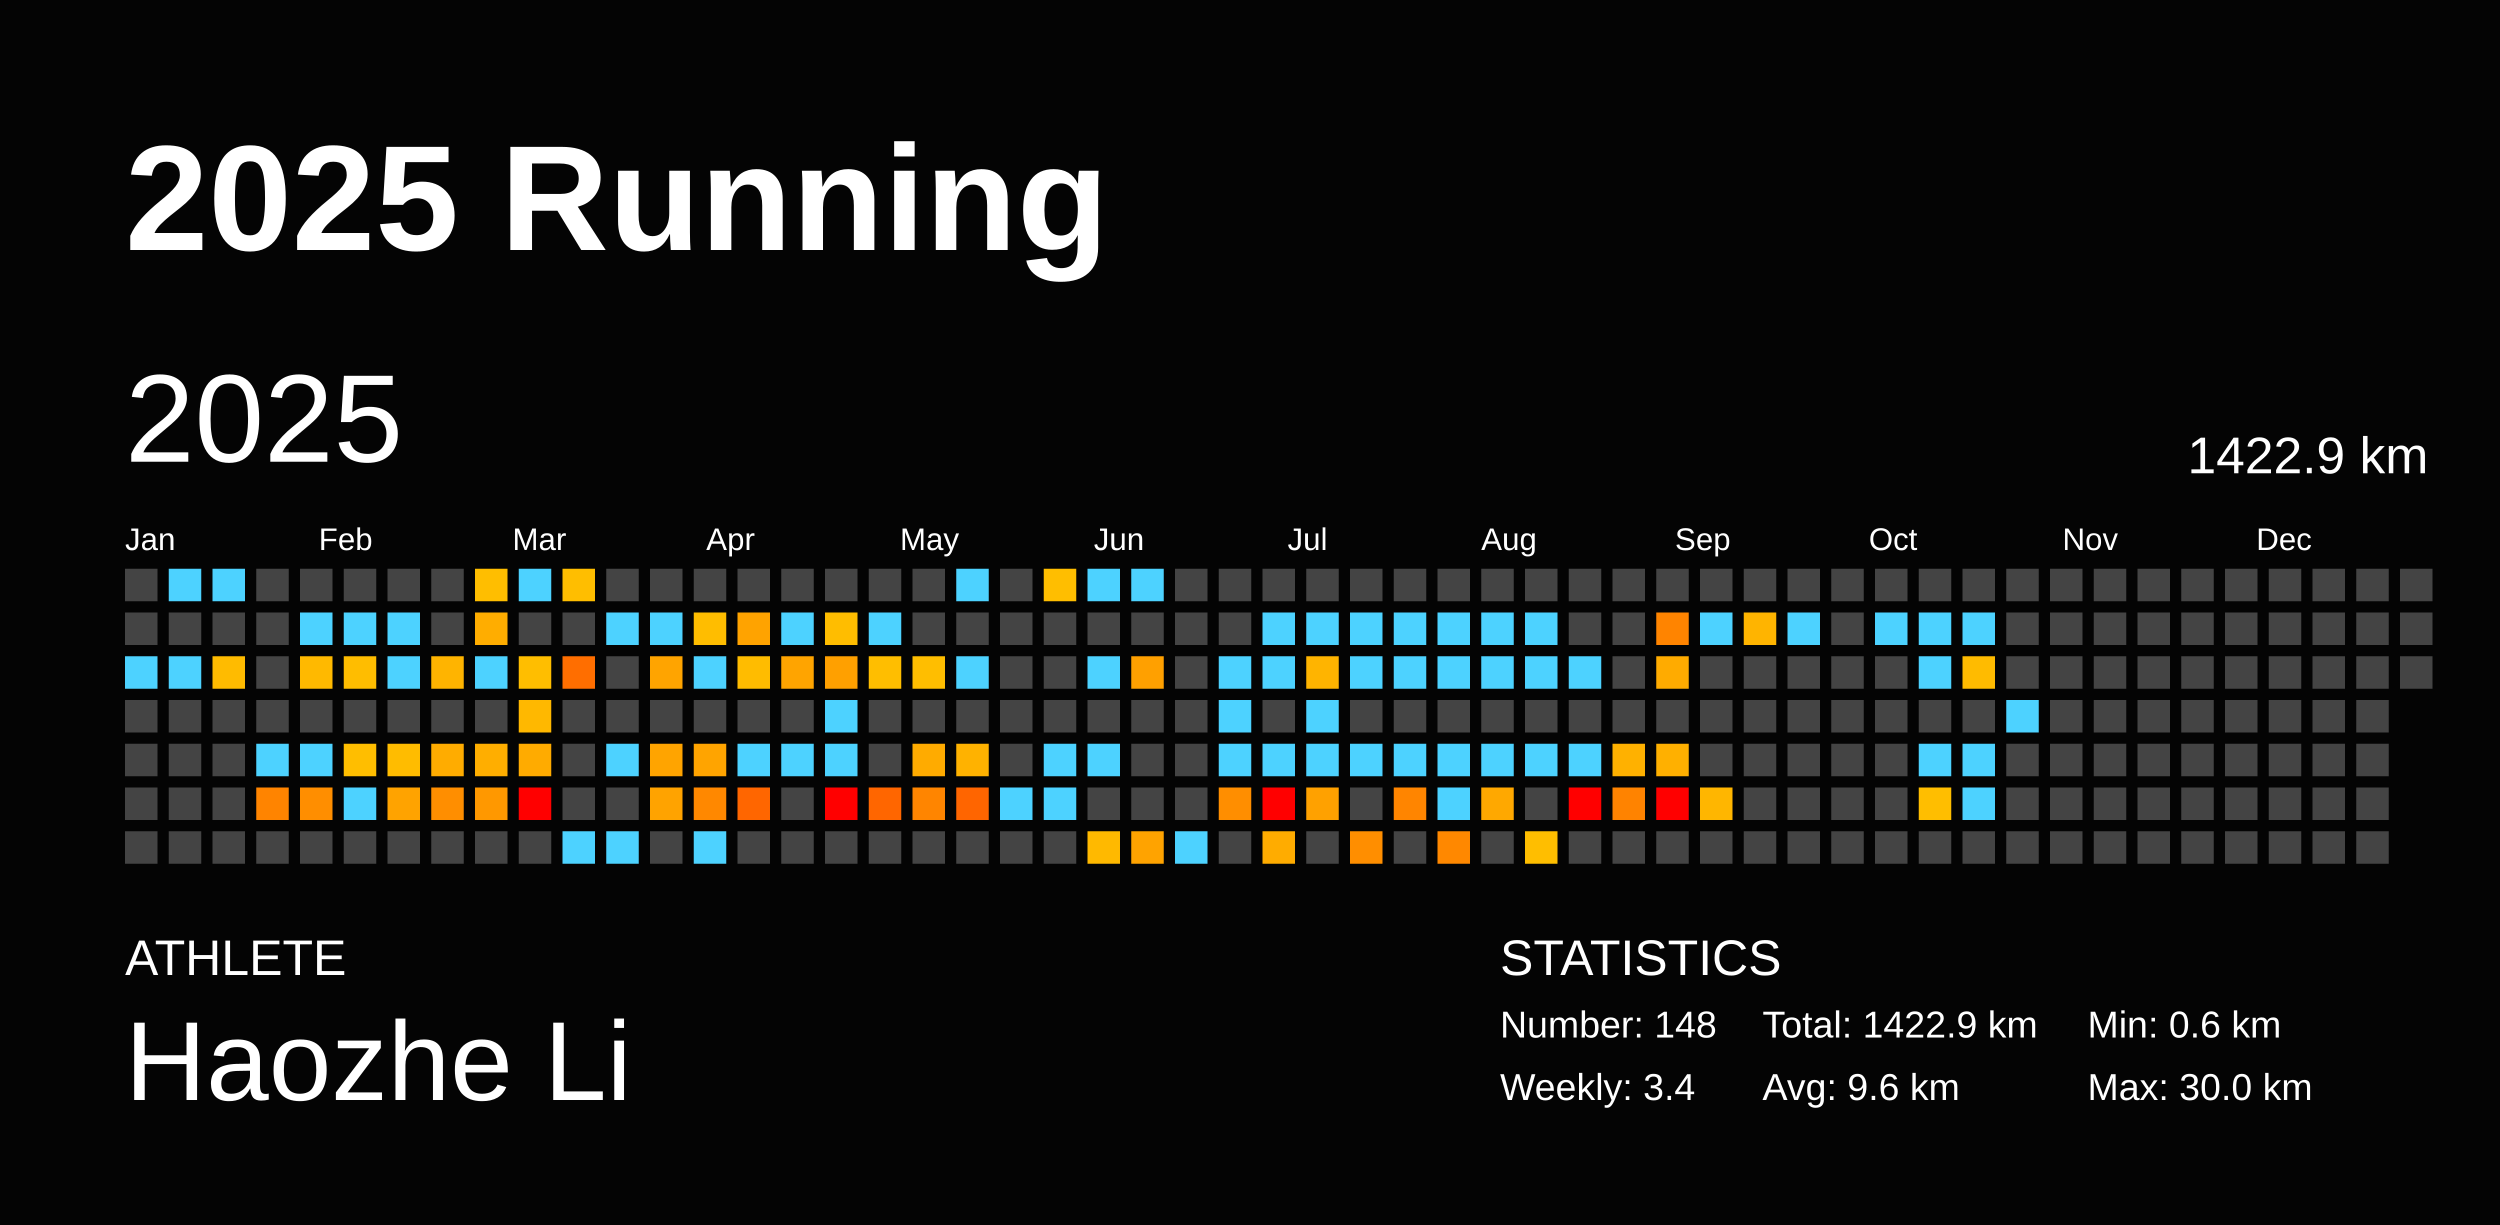
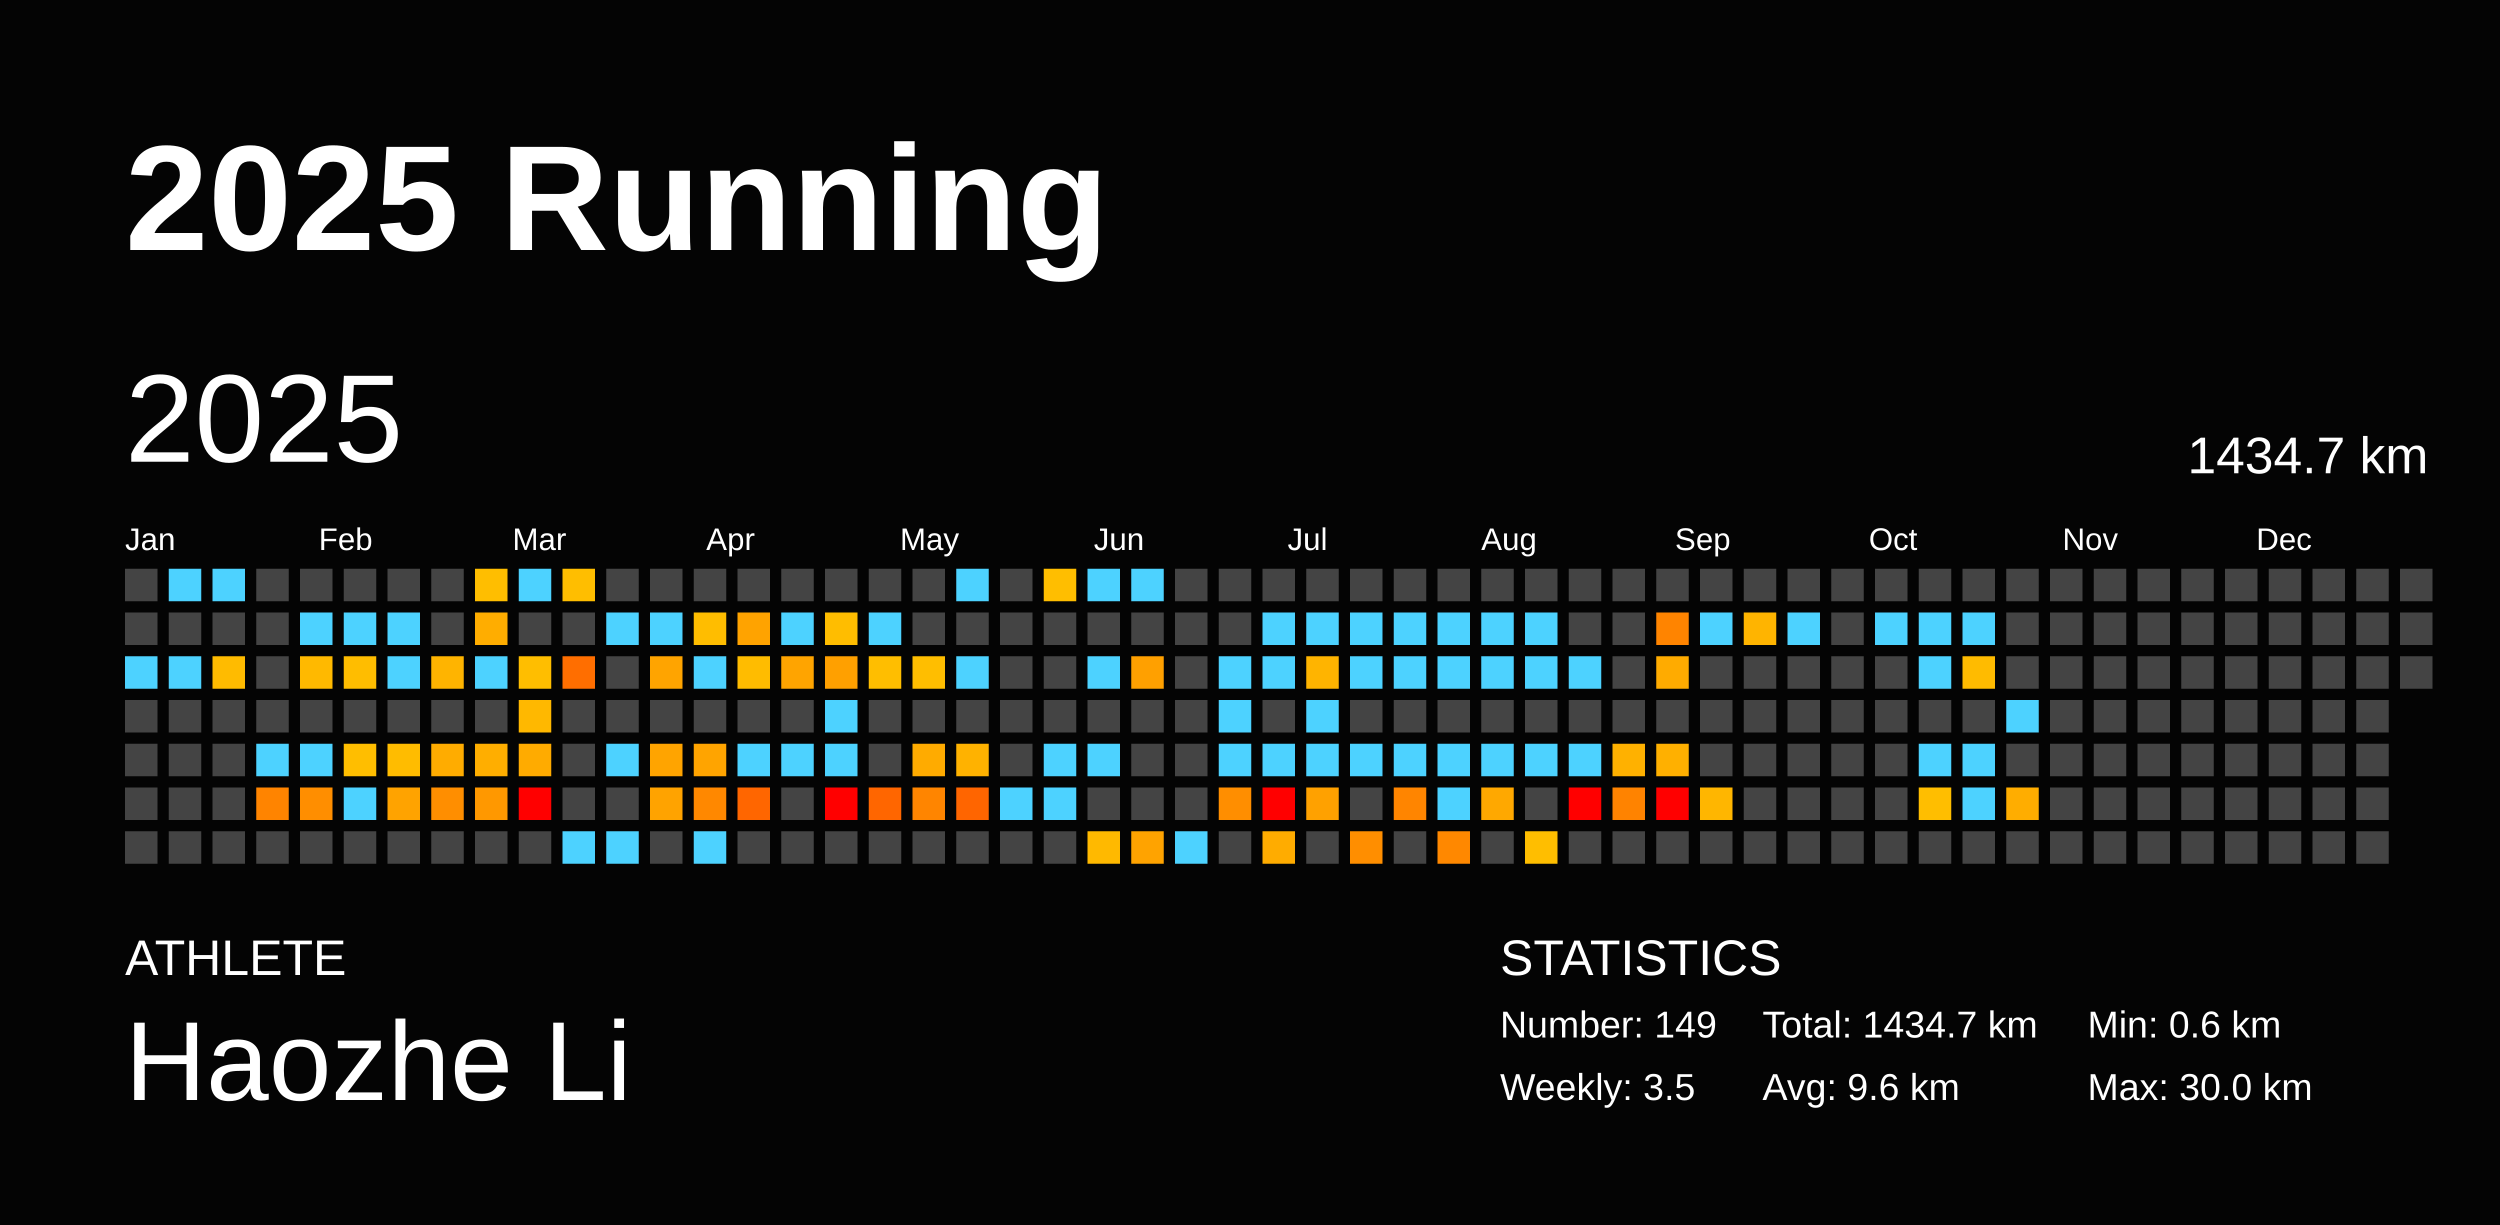
<svg xmlns="http://www.w3.org/2000/svg" baseProfile="full" height="98mm" version="1.1" viewBox="0,0,200,98" width="200mm">
  <defs />
  <rect fill="#040404" height="98" width="200" x="0" y="0" />
  <text fill="#FFFFFF" style="font-size:12px; font-family:Arial; font-weight:bold;" x="10" y="20">2025 Running</text>
  <text fill="#FFFFFF" style="font-size:4px; font-family:Arial" x="10" y="78">ATHLETE</text>
  <text fill="#FFFFFF" style="font-size:9px; font-family:Arial" x="10" y="88">Haozhe Li</text>
  <text fill="#FFFFFF" style="font-size:4px; font-family:Arial" x="120" y="78">STATISTICS</text>
-   <text fill="#FFFFFF" style="font-size:3px; font-family:Arial" x="120" y="83">Number: 148</text>
-   <text fill="#FFFFFF" style="font-size:3px; font-family:Arial" x="120" y="88">Weekly: 3.4</text>
-   <text fill="#FFFFFF" style="font-size:3px; font-family:Arial" x="141" y="83">Total: 1422.9 km</text>
+   <text fill="#FFFFFF" style="font-size:3px; font-family:Arial" x="120" y="83">Number: 149</text>
+   <text fill="#FFFFFF" style="font-size:3px; font-family:Arial" x="120" y="88">Weekly: 3.5</text>
+   <text fill="#FFFFFF" style="font-size:3px; font-family:Arial" x="141" y="83">Total: 1434.7 km</text>
  <text fill="#FFFFFF" style="font-size:3px; font-family:Arial" x="141" y="88">Avg: 9.6 km</text>
  <text fill="#FFFFFF" style="font-size:3px; font-family:Arial" x="167" y="83">Min: 0.6 km</text>
  <text fill="#FFFFFF" style="font-size:3px; font-family:Arial" x="167" y="88">Max: 30.0 km</text>
  <text dominant-baseline="hanging" fill="#FFFFFF" style="font-size:10.0px; font-family:Arial;" x="10" y="30">2025</text>
-   <text dominant-baseline="hanging" fill="#FFFFFF" style="font-size:4.125px; font-family:Arial;" x="175" y="35">1422.9 km</text>
+   <text dominant-baseline="hanging" fill="#FFFFFF" style="font-size:4.125px; font-family:Arial;" x="175" y="35">1434.7 km</text>
  <text fill="#FFFFFF" style="font-size:2.5px; font-family:Arial" x="10.0" y="44">Jan</text>
  <text fill="#FFFFFF" style="font-size:2.5px; font-family:Arial" x="25.5" y="44">Feb</text>
  <text fill="#FFFFFF" style="font-size:2.5px; font-family:Arial" x="41.0" y="44">Mar</text>
  <text fill="#FFFFFF" style="font-size:2.5px; font-family:Arial" x="56.5" y="44">Apr</text>
  <text fill="#FFFFFF" style="font-size:2.5px; font-family:Arial" x="72.0" y="44">May</text>
  <text fill="#FFFFFF" style="font-size:2.5px; font-family:Arial" x="87.5" y="44">Jun</text>
  <text fill="#FFFFFF" style="font-size:2.5px; font-family:Arial" x="103.0" y="44">Jul</text>
  <text fill="#FFFFFF" style="font-size:2.5px; font-family:Arial" x="118.5" y="44">Aug</text>
  <text fill="#FFFFFF" style="font-size:2.5px; font-family:Arial" x="134.0" y="44">Sep</text>
  <text fill="#FFFFFF" style="font-size:2.5px; font-family:Arial" x="149.5" y="44">Oct</text>
  <text fill="#FFFFFF" style="font-size:2.5px; font-family:Arial" x="165.0" y="44">Nov</text>
  <text fill="#FFFFFF" style="font-size:2.5px; font-family:Arial" x="180.5" y="44">Dec</text>
  <rect fill="#444444" height="2.6" width="2.6" x="10.0" y="45.5" />
  <rect fill="#444444" height="2.6" width="2.6" x="10.0" y="49.0" />
  <rect fill="#4dd2ff" height="2.6" width="2.6" x="10.0" y="52.5" />
  <rect fill="#444444" height="2.6" width="2.6" x="10.0" y="56.0" />
  <rect fill="#444444" height="2.6" width="2.6" x="10.0" y="59.5" />
  <rect fill="#444444" height="2.6" width="2.6" x="10.0" y="63.0" />
  <rect fill="#444444" height="2.6" width="2.6" x="10.0" y="66.5" />
  <rect fill="#4dd2ff" height="2.6" width="2.6" x="13.5" y="45.5" />
  <rect fill="#444444" height="2.6" width="2.6" x="13.5" y="49.0" />
  <rect fill="#4dd2ff" height="2.6" width="2.6" x="13.5" y="52.5" />
  <rect fill="#444444" height="2.6" width="2.6" x="13.5" y="56.0" />
  <rect fill="#444444" height="2.6" width="2.6" x="13.5" y="59.5" />
  <rect fill="#444444" height="2.6" width="2.6" x="13.5" y="63.0" />
  <rect fill="#444444" height="2.6" width="2.6" x="13.5" y="66.5" />
  <rect fill="#4dd2ff" height="2.6" width="2.6" x="17.0" y="45.5" />
  <rect fill="#444444" height="2.6" width="2.6" x="17.0" y="49.0" />
  <rect fill="#ffbb00" height="2.6" width="2.6" x="17.0" y="52.5" />
  <rect fill="#444444" height="2.6" width="2.6" x="17.0" y="56.0" />
  <rect fill="#444444" height="2.6" width="2.6" x="17.0" y="59.5" />
  <rect fill="#444444" height="2.6" width="2.6" x="17.0" y="63.0" />
  <rect fill="#444444" height="2.6" width="2.6" x="17.0" y="66.5" />
  <rect fill="#444444" height="2.6" width="2.6" x="20.5" y="45.5" />
  <rect fill="#444444" height="2.6" width="2.6" x="20.5" y="49.0" />
  <rect fill="#444444" height="2.6" width="2.6" x="20.5" y="52.5" />
  <rect fill="#444444" height="2.6" width="2.6" x="20.5" y="56.0" />
  <rect fill="#4dd2ff" height="2.6" width="2.6" x="20.5" y="59.5" />
  <rect fill="#ff8400" height="2.6" width="2.6" x="20.5" y="63.0" />
  <rect fill="#444444" height="2.6" width="2.6" x="20.5" y="66.5" />
  <rect fill="#444444" height="2.6" width="2.6" x="24.0" y="45.5" />
  <rect fill="#4dd2ff" height="2.6" width="2.6" x="24.0" y="49.0" />
  <rect fill="#ffb900" height="2.6" width="2.6" x="24.0" y="52.5" />
  <rect fill="#444444" height="2.6" width="2.6" x="24.0" y="56.0" />
  <rect fill="#4dd2ff" height="2.6" width="2.6" x="24.0" y="59.5" />
  <rect fill="#ff8e00" height="2.6" width="2.6" x="24.0" y="63.0" />
  <rect fill="#444444" height="2.6" width="2.6" x="24.0" y="66.5" />
  <rect fill="#444444" height="2.6" width="2.6" x="27.5" y="45.5" />
  <rect fill="#4dd2ff" height="2.6" width="2.6" x="27.5" y="49.0" />
  <rect fill="#ffbd00" height="2.6" width="2.6" x="27.5" y="52.5" />
  <rect fill="#444444" height="2.6" width="2.6" x="27.5" y="56.0" />
  <rect fill="#ffbe00" height="2.6" width="2.6" x="27.5" y="59.5" />
  <rect fill="#4dd2ff" height="2.6" width="2.6" x="27.5" y="63.0" />
  <rect fill="#444444" height="2.6" width="2.6" x="27.5" y="66.5" />
  <rect fill="#444444" height="2.6" width="2.6" x="31.0" y="45.5" />
  <rect fill="#4dd2ff" height="2.6" width="2.6" x="31.0" y="49.0" />
  <rect fill="#4dd2ff" height="2.6" width="2.6" x="31.0" y="52.5" />
  <rect fill="#444444" height="2.6" width="2.6" x="31.0" y="56.0" />
  <rect fill="#ffbc00" height="2.6" width="2.6" x="31.0" y="59.5" />
  <rect fill="#ffa300" height="2.6" width="2.6" x="31.0" y="63.0" />
  <rect fill="#444444" height="2.6" width="2.6" x="31.0" y="66.5" />
  <rect fill="#444444" height="2.6" width="2.6" x="34.5" y="45.5" />
  <rect fill="#444444" height="2.6" width="2.6" x="34.5" y="49.0" />
  <rect fill="#ffb400" height="2.6" width="2.6" x="34.5" y="52.5" />
  <rect fill="#444444" height="2.6" width="2.6" x="34.5" y="56.0" />
  <rect fill="#ffac00" height="2.6" width="2.6" x="34.5" y="59.5" />
  <rect fill="#ff8e00" height="2.6" width="2.6" x="34.5" y="63.0" />
  <rect fill="#444444" height="2.6" width="2.6" x="34.5" y="66.5" />
  <rect fill="#ffbe00" height="2.6" width="2.6" x="38.0" y="45.5" />
  <rect fill="#ffad00" height="2.6" width="2.6" x="38.0" y="49.0" />
  <rect fill="#4dd2ff" height="2.6" width="2.6" x="38.0" y="52.5" />
  <rect fill="#444444" height="2.6" width="2.6" x="38.0" y="56.0" />
  <rect fill="#ffae00" height="2.6" width="2.6" x="38.0" y="59.5" />
  <rect fill="#ff9800" height="2.6" width="2.6" x="38.0" y="63.0" />
  <rect fill="#444444" height="2.6" width="2.6" x="38.0" y="66.5" />
  <rect fill="#4dd2ff" height="2.6" width="2.6" x="41.5" y="45.5" />
  <rect fill="#444444" height="2.6" width="2.6" x="41.5" y="49.0" />
  <rect fill="#ffbe00" height="2.6" width="2.6" x="41.5" y="52.5" />
  <rect fill="#ffb800" height="2.6" width="2.6" x="41.5" y="56.0" />
  <rect fill="#ffab00" height="2.6" width="2.6" x="41.5" y="59.5" />
  <rect fill="red" height="2.6" width="2.6" x="41.5" y="63.0" />
  <rect fill="#444444" height="2.6" width="2.6" x="41.5" y="66.5" />
  <rect fill="#ffbe00" height="2.6" width="2.6" x="45.0" y="45.5" />
  <rect fill="#444444" height="2.6" width="2.6" x="45.0" y="49.0" />
  <rect fill="#ff6e00" height="2.6" width="2.6" x="45.0" y="52.5" />
  <rect fill="#444444" height="2.6" width="2.6" x="45.0" y="56.0" />
  <rect fill="#444444" height="2.6" width="2.6" x="45.0" y="59.5" />
  <rect fill="#444444" height="2.6" width="2.6" x="45.0" y="63.0" />
  <rect fill="#4dd2ff" height="2.6" width="2.6" x="45.0" y="66.5" />
  <rect fill="#444444" height="2.6" width="2.6" x="48.5" y="45.5" />
  <rect fill="#4dd2ff" height="2.6" width="2.6" x="48.5" y="49.0" />
  <rect fill="#444444" height="2.6" width="2.6" x="48.5" y="52.5" />
  <rect fill="#444444" height="2.6" width="2.6" x="48.5" y="56.0" />
  <rect fill="#4dd2ff" height="2.6" width="2.6" x="48.5" y="59.5" />
  <rect fill="#444444" height="2.6" width="2.6" x="48.5" y="63.0" />
  <rect fill="#4dd2ff" height="2.6" width="2.6" x="48.5" y="66.5" />
  <rect fill="#444444" height="2.6" width="2.6" x="52.0" y="45.5" />
  <rect fill="#4dd2ff" height="2.6" width="2.6" x="52.0" y="49.0" />
  <rect fill="#ffa400" height="2.6" width="2.6" x="52.0" y="52.5" />
  <rect fill="#444444" height="2.6" width="2.6" x="52.0" y="56.0" />
  <rect fill="#ffa400" height="2.6" width="2.6" x="52.0" y="59.5" />
  <rect fill="#ffa300" height="2.6" width="2.6" x="52.0" y="63.0" />
  <rect fill="#444444" height="2.6" width="2.6" x="52.0" y="66.5" />
  <rect fill="#444444" height="2.6" width="2.6" x="55.5" y="45.5" />
  <rect fill="#ffbd00" height="2.6" width="2.6" x="55.5" y="49.0" />
  <rect fill="#4dd2ff" height="2.6" width="2.6" x="55.5" y="52.5" />
  <rect fill="#444444" height="2.6" width="2.6" x="55.5" y="56.0" />
  <rect fill="#ffa400" height="2.6" width="2.6" x="55.5" y="59.5" />
  <rect fill="#ff8800" height="2.6" width="2.6" x="55.5" y="63.0" />
  <rect fill="#4dd2ff" height="2.6" width="2.6" x="55.5" y="66.5" />
  <rect fill="#444444" height="2.6" width="2.6" x="59.0" y="45.5" />
  <rect fill="#ffa300" height="2.6" width="2.6" x="59.0" y="49.0" />
  <rect fill="#ffbc00" height="2.6" width="2.6" x="59.0" y="52.5" />
  <rect fill="#444444" height="2.6" width="2.6" x="59.0" y="56.0" />
  <rect fill="#4dd2ff" height="2.6" width="2.6" x="59.0" y="59.5" />
  <rect fill="#ff6600" height="2.6" width="2.6" x="59.0" y="63.0" />
  <rect fill="#444444" height="2.6" width="2.6" x="59.0" y="66.5" />
  <rect fill="#444444" height="2.6" width="2.6" x="62.5" y="45.5" />
  <rect fill="#4dd2ff" height="2.6" width="2.6" x="62.5" y="49.0" />
  <rect fill="#ffa400" height="2.6" width="2.6" x="62.5" y="52.5" />
  <rect fill="#444444" height="2.6" width="2.6" x="62.5" y="56.0" />
  <rect fill="#4dd2ff" height="2.6" width="2.6" x="62.5" y="59.5" />
  <rect fill="#444444" height="2.6" width="2.6" x="62.5" y="63.0" />
  <rect fill="#444444" height="2.6" width="2.6" x="62.5" y="66.5" />
  <rect fill="#444444" height="2.6" width="2.6" x="66.0" y="45.5" />
  <rect fill="#ffbd00" height="2.6" width="2.6" x="66.0" y="49.0" />
  <rect fill="#ffa000" height="2.6" width="2.6" x="66.0" y="52.5" />
  <rect fill="#4dd2ff" height="2.6" width="2.6" x="66.0" y="56.0" />
  <rect fill="#4dd2ff" height="2.6" width="2.6" x="66.0" y="59.5" />
  <rect fill="red" height="2.6" width="2.6" x="66.0" y="63.0" />
  <rect fill="#444444" height="2.6" width="2.6" x="66.0" y="66.5" />
  <rect fill="#444444" height="2.6" width="2.6" x="69.5" y="45.5" />
  <rect fill="#4dd2ff" height="2.6" width="2.6" x="69.5" y="49.0" />
  <rect fill="#ffbe00" height="2.6" width="2.6" x="69.5" y="52.5" />
  <rect fill="#444444" height="2.6" width="2.6" x="69.5" y="56.0" />
  <rect fill="#444444" height="2.6" width="2.6" x="69.5" y="59.5" />
  <rect fill="#ff6600" height="2.6" width="2.6" x="69.5" y="63.0" />
  <rect fill="#444444" height="2.6" width="2.6" x="69.5" y="66.5" />
  <rect fill="#444444" height="2.6" width="2.6" x="73.0" y="45.5" />
  <rect fill="#444444" height="2.6" width="2.6" x="73.0" y="49.0" />
  <rect fill="#ffbe00" height="2.6" width="2.6" x="73.0" y="52.5" />
  <rect fill="#444444" height="2.6" width="2.6" x="73.0" y="56.0" />
  <rect fill="#ffab00" height="2.6" width="2.6" x="73.0" y="59.5" />
  <rect fill="#ff8500" height="2.6" width="2.6" x="73.0" y="63.0" />
  <rect fill="#444444" height="2.6" width="2.6" x="73.0" y="66.5" />
  <rect fill="#4dd2ff" height="2.6" width="2.6" x="76.5" y="45.5" />
  <rect fill="#444444" height="2.6" width="2.6" x="76.5" y="49.0" />
  <rect fill="#4dd2ff" height="2.6" width="2.6" x="76.5" y="52.5" />
  <rect fill="#444444" height="2.6" width="2.6" x="76.5" y="56.0" />
  <rect fill="#ffb200" height="2.6" width="2.6" x="76.5" y="59.5" />
  <rect fill="#ff6500" height="2.6" width="2.6" x="76.5" y="63.0" />
  <rect fill="#444444" height="2.6" width="2.6" x="76.5" y="66.5" />
  <rect fill="#444444" height="2.6" width="2.6" x="80.0" y="45.5" />
  <rect fill="#444444" height="2.6" width="2.6" x="80.0" y="49.0" />
  <rect fill="#444444" height="2.6" width="2.6" x="80.0" y="52.5" />
  <rect fill="#444444" height="2.6" width="2.6" x="80.0" y="56.0" />
  <rect fill="#444444" height="2.6" width="2.6" x="80.0" y="59.5" />
  <rect fill="#4dd2ff" height="2.6" width="2.6" x="80.0" y="63.0" />
  <rect fill="#444444" height="2.6" width="2.6" x="80.0" y="66.5" />
  <rect fill="#ffbe00" height="2.6" width="2.6" x="83.5" y="45.5" />
  <rect fill="#444444" height="2.6" width="2.6" x="83.5" y="49.0" />
  <rect fill="#444444" height="2.6" width="2.6" x="83.5" y="52.5" />
  <rect fill="#444444" height="2.6" width="2.6" x="83.5" y="56.0" />
  <rect fill="#4dd2ff" height="2.6" width="2.6" x="83.5" y="59.5" />
  <rect fill="#4dd2ff" height="2.6" width="2.6" x="83.5" y="63.0" />
  <rect fill="#444444" height="2.6" width="2.6" x="83.5" y="66.5" />
  <rect fill="#4dd2ff" height="2.6" width="2.6" x="87.0" y="45.5" />
  <rect fill="#444444" height="2.6" width="2.6" x="87.0" y="49.0" />
  <rect fill="#4dd2ff" height="2.6" width="2.6" x="87.0" y="52.5" />
  <rect fill="#444444" height="2.6" width="2.6" x="87.0" y="56.0" />
  <rect fill="#4dd2ff" height="2.6" width="2.6" x="87.0" y="59.5" />
  <rect fill="#444444" height="2.6" width="2.6" x="87.0" y="63.0" />
  <rect fill="#ffb900" height="2.6" width="2.6" x="87.0" y="66.5" />
  <rect fill="#4dd2ff" height="2.6" width="2.6" x="90.5" y="45.5" />
  <rect fill="#444444" height="2.6" width="2.6" x="90.5" y="49.0" />
  <rect fill="#ffa000" height="2.6" width="2.6" x="90.5" y="52.5" />
  <rect fill="#444444" height="2.6" width="2.6" x="90.5" y="56.0" />
  <rect fill="#444444" height="2.6" width="2.6" x="90.5" y="59.5" />
  <rect fill="#444444" height="2.6" width="2.6" x="90.5" y="63.0" />
  <rect fill="#ffa300" height="2.6" width="2.6" x="90.5" y="66.5" />
  <rect fill="#444444" height="2.6" width="2.6" x="94.0" y="45.5" />
  <rect fill="#444444" height="2.6" width="2.6" x="94.0" y="49.0" />
  <rect fill="#444444" height="2.6" width="2.6" x="94.0" y="52.5" />
  <rect fill="#444444" height="2.6" width="2.6" x="94.0" y="56.0" />
  <rect fill="#444444" height="2.6" width="2.6" x="94.0" y="59.5" />
  <rect fill="#444444" height="2.6" width="2.6" x="94.0" y="63.0" />
  <rect fill="#4dd2ff" height="2.6" width="2.6" x="94.0" y="66.5" />
  <rect fill="#444444" height="2.6" width="2.6" x="97.5" y="45.5" />
  <rect fill="#444444" height="2.6" width="2.6" x="97.5" y="49.0" />
  <rect fill="#4dd2ff" height="2.6" width="2.6" x="97.5" y="52.5" />
  <rect fill="#4dd2ff" height="2.6" width="2.6" x="97.5" y="56.0" />
  <rect fill="#4dd2ff" height="2.6" width="2.6" x="97.5" y="59.5" />
  <rect fill="#ff8e00" height="2.6" width="2.6" x="97.5" y="63.0" />
  <rect fill="#444444" height="2.6" width="2.6" x="97.5" y="66.5" />
  <rect fill="#444444" height="2.6" width="2.6" x="101.0" y="45.5" />
  <rect fill="#4dd2ff" height="2.6" width="2.6" x="101.0" y="49.0" />
  <rect fill="#4dd2ff" height="2.6" width="2.6" x="101.0" y="52.5" />
  <rect fill="#444444" height="2.6" width="2.6" x="101.0" y="56.0" />
  <rect fill="#4dd2ff" height="2.6" width="2.6" x="101.0" y="59.5" />
  <rect fill="red" height="2.6" width="2.6" x="101.0" y="63.0" />
  <rect fill="#ffac00" height="2.6" width="2.6" x="101.0" y="66.5" />
  <rect fill="#444444" height="2.6" width="2.6" x="104.5" y="45.5" />
  <rect fill="#4dd2ff" height="2.6" width="2.6" x="104.5" y="49.0" />
  <rect fill="#ffb400" height="2.6" width="2.6" x="104.5" y="52.5" />
  <rect fill="#4dd2ff" height="2.6" width="2.6" x="104.5" y="56.0" />
  <rect fill="#4dd2ff" height="2.6" width="2.6" x="104.5" y="59.5" />
  <rect fill="#ffa100" height="2.6" width="2.6" x="104.5" y="63.0" />
  <rect fill="#444444" height="2.6" width="2.6" x="104.5" y="66.5" />
  <rect fill="#444444" height="2.6" width="2.6" x="108.0" y="45.5" />
  <rect fill="#4dd2ff" height="2.6" width="2.6" x="108.0" y="49.0" />
  <rect fill="#4dd2ff" height="2.6" width="2.6" x="108.0" y="52.5" />
  <rect fill="#444444" height="2.6" width="2.6" x="108.0" y="56.0" />
  <rect fill="#4dd2ff" height="2.6" width="2.6" x="108.0" y="59.5" />
  <rect fill="#444444" height="2.6" width="2.6" x="108.0" y="63.0" />
  <rect fill="#ff8e00" height="2.6" width="2.6" x="108.0" y="66.5" />
  <rect fill="#444444" height="2.6" width="2.6" x="111.5" y="45.5" />
  <rect fill="#4dd2ff" height="2.6" width="2.6" x="111.5" y="49.0" />
  <rect fill="#4dd2ff" height="2.6" width="2.6" x="111.5" y="52.5" />
  <rect fill="#444444" height="2.6" width="2.6" x="111.5" y="56.0" />
  <rect fill="#4dd2ff" height="2.6" width="2.6" x="111.5" y="59.5" />
  <rect fill="#ff8500" height="2.6" width="2.6" x="111.5" y="63.0" />
  <rect fill="#444444" height="2.6" width="2.6" x="111.5" y="66.5" />
  <rect fill="#444444" height="2.6" width="2.6" x="115.0" y="45.5" />
  <rect fill="#4dd2ff" height="2.6" width="2.6" x="115.0" y="49.0" />
  <rect fill="#4dd2ff" height="2.6" width="2.6" x="115.0" y="52.5" />
  <rect fill="#444444" height="2.6" width="2.6" x="115.0" y="56.0" />
  <rect fill="#4dd2ff" height="2.6" width="2.6" x="115.0" y="59.5" />
  <rect fill="#4dd2ff" height="2.6" width="2.6" x="115.0" y="63.0" />
  <rect fill="#ff8800" height="2.6" width="2.6" x="115.0" y="66.5" />
  <rect fill="#444444" height="2.6" width="2.6" x="118.5" y="45.5" />
  <rect fill="#4dd2ff" height="2.6" width="2.6" x="118.5" y="49.0" />
  <rect fill="#4dd2ff" height="2.6" width="2.6" x="118.5" y="52.5" />
  <rect fill="#444444" height="2.6" width="2.6" x="118.5" y="56.0" />
  <rect fill="#4dd2ff" height="2.6" width="2.6" x="118.5" y="59.5" />
  <rect fill="#ffa800" height="2.6" width="2.6" x="118.5" y="63.0" />
  <rect fill="#444444" height="2.6" width="2.6" x="118.5" y="66.5" />
  <rect fill="#444444" height="2.6" width="2.6" x="122.0" y="45.5" />
  <rect fill="#4dd2ff" height="2.6" width="2.6" x="122.0" y="49.0" />
  <rect fill="#4dd2ff" height="2.6" width="2.6" x="122.0" y="52.5" />
  <rect fill="#444444" height="2.6" width="2.6" x="122.0" y="56.0" />
  <rect fill="#4dd2ff" height="2.6" width="2.6" x="122.0" y="59.5" />
  <rect fill="#444444" height="2.6" width="2.6" x="122.0" y="63.0" />
  <rect fill="#ffbe00" height="2.6" width="2.6" x="122.0" y="66.5" />
  <rect fill="#444444" height="2.6" width="2.6" x="125.5" y="45.5" />
  <rect fill="#444444" height="2.6" width="2.6" x="125.5" y="49.0" />
  <rect fill="#4dd2ff" height="2.6" width="2.6" x="125.5" y="52.5" />
  <rect fill="#444444" height="2.6" width="2.6" x="125.5" y="56.0" />
  <rect fill="#4dd2ff" height="2.6" width="2.6" x="125.5" y="59.5" />
  <rect fill="red" height="2.6" width="2.6" x="125.5" y="63.0" />
  <rect fill="#444444" height="2.6" width="2.6" x="125.5" y="66.5" />
  <rect fill="#444444" height="2.6" width="2.6" x="129.0" y="45.5" />
  <rect fill="#444444" height="2.6" width="2.6" x="129.0" y="49.0" />
  <rect fill="#444444" height="2.6" width="2.6" x="129.0" y="52.5" />
  <rect fill="#444444" height="2.6" width="2.6" x="129.0" y="56.0" />
  <rect fill="#ffb100" height="2.6" width="2.6" x="129.0" y="59.5" />
  <rect fill="#ff8300" height="2.6" width="2.6" x="129.0" y="63.0" />
  <rect fill="#444444" height="2.6" width="2.6" x="129.0" y="66.5" />
  <rect fill="#444444" height="2.6" width="2.6" x="132.5" y="45.5" />
  <rect fill="#ff8400" height="2.6" width="2.6" x="132.5" y="49.0" />
  <rect fill="#ffab00" height="2.6" width="2.6" x="132.5" y="52.5" />
  <rect fill="#444444" height="2.6" width="2.6" x="132.5" y="56.0" />
  <rect fill="#ffb000" height="2.6" width="2.6" x="132.5" y="59.5" />
  <rect fill="red" height="2.6" width="2.6" x="132.5" y="63.0" />
  <rect fill="#444444" height="2.6" width="2.6" x="132.5" y="66.5" />
  <rect fill="#444444" height="2.6" width="2.6" x="136.0" y="45.5" />
  <rect fill="#4dd2ff" height="2.6" width="2.6" x="136.0" y="49.0" />
  <rect fill="#444444" height="2.6" width="2.6" x="136.0" y="52.5" />
  <rect fill="#444444" height="2.6" width="2.6" x="136.0" y="56.0" />
  <rect fill="#444444" height="2.6" width="2.6" x="136.0" y="59.5" />
  <rect fill="#ffb600" height="2.6" width="2.6" x="136.0" y="63.0" />
  <rect fill="#444444" height="2.6" width="2.6" x="136.0" y="66.5" />
  <rect fill="#444444" height="2.6" width="2.6" x="139.5" y="45.5" />
  <rect fill="#ffb400" height="2.6" width="2.6" x="139.5" y="49.0" />
  <rect fill="#444444" height="2.6" width="2.6" x="139.5" y="52.5" />
  <rect fill="#444444" height="2.6" width="2.6" x="139.5" y="56.0" />
  <rect fill="#444444" height="2.6" width="2.6" x="139.5" y="59.5" />
  <rect fill="#444444" height="2.6" width="2.6" x="139.5" y="63.0" />
  <rect fill="#444444" height="2.6" width="2.6" x="139.5" y="66.5" />
  <rect fill="#444444" height="2.6" width="2.6" x="143.0" y="45.5" />
  <rect fill="#4dd2ff" height="2.6" width="2.6" x="143.0" y="49.0" />
  <rect fill="#444444" height="2.6" width="2.6" x="143.0" y="52.5" />
  <rect fill="#444444" height="2.6" width="2.6" x="143.0" y="56.0" />
  <rect fill="#444444" height="2.6" width="2.6" x="143.0" y="59.5" />
  <rect fill="#444444" height="2.6" width="2.6" x="143.0" y="63.0" />
  <rect fill="#444444" height="2.6" width="2.6" x="143.0" y="66.5" />
  <rect fill="#444444" height="2.6" width="2.6" x="146.5" y="45.5" />
  <rect fill="#444444" height="2.6" width="2.6" x="146.5" y="49.0" />
  <rect fill="#444444" height="2.6" width="2.6" x="146.5" y="52.5" />
  <rect fill="#444444" height="2.6" width="2.6" x="146.5" y="56.0" />
  <rect fill="#444444" height="2.6" width="2.6" x="146.5" y="59.5" />
  <rect fill="#444444" height="2.6" width="2.6" x="146.5" y="63.0" />
  <rect fill="#444444" height="2.6" width="2.6" x="146.5" y="66.5" />
  <rect fill="#444444" height="2.6" width="2.6" x="150.0" y="45.5" />
  <rect fill="#4dd2ff" height="2.6" width="2.6" x="150.0" y="49.0" />
  <rect fill="#444444" height="2.6" width="2.6" x="150.0" y="52.5" />
  <rect fill="#444444" height="2.6" width="2.6" x="150.0" y="56.0" />
  <rect fill="#444444" height="2.6" width="2.6" x="150.0" y="59.5" />
  <rect fill="#444444" height="2.6" width="2.6" x="150.0" y="63.0" />
  <rect fill="#444444" height="2.6" width="2.6" x="150.0" y="66.5" />
  <rect fill="#444444" height="2.6" width="2.6" x="153.5" y="45.5" />
  <rect fill="#4dd2ff" height="2.6" width="2.6" x="153.5" y="49.0" />
  <rect fill="#4dd2ff" height="2.6" width="2.6" x="153.5" y="52.5" />
  <rect fill="#444444" height="2.6" width="2.6" x="153.5" y="56.0" />
  <rect fill="#4dd2ff" height="2.6" width="2.6" x="153.5" y="59.5" />
  <rect fill="#ffbe00" height="2.6" width="2.6" x="153.5" y="63.0" />
  <rect fill="#444444" height="2.6" width="2.6" x="153.5" y="66.5" />
  <rect fill="#444444" height="2.6" width="2.6" x="157.0" y="45.5" />
  <rect fill="#4dd2ff" height="2.6" width="2.6" x="157.0" y="49.0" />
  <rect fill="#ffbb00" height="2.6" width="2.6" x="157.0" y="52.5" />
  <rect fill="#444444" height="2.6" width="2.6" x="157.0" y="56.0" />
  <rect fill="#4dd2ff" height="2.6" width="2.6" x="157.0" y="59.5" />
  <rect fill="#4dd2ff" height="2.6" width="2.6" x="157.0" y="63.0" />
  <rect fill="#444444" height="2.6" width="2.6" x="157.0" y="66.5" />
  <rect fill="#444444" height="2.6" width="2.6" x="160.5" y="45.5" />
  <rect fill="#444444" height="2.6" width="2.6" x="160.5" y="49.0" />
  <rect fill="#444444" height="2.6" width="2.6" x="160.5" y="52.5" />
  <rect fill="#4dd2ff" height="2.6" width="2.6" x="160.5" y="56.0" />
  <rect fill="#444444" height="2.6" width="2.6" x="160.5" y="59.5" />
-   <rect fill="#444444" height="2.6" width="2.6" x="160.5" y="63.0" />
+   <rect fill="#ffad00" height="2.6" width="2.6" x="160.5" y="63.0" />
  <rect fill="#444444" height="2.6" width="2.6" x="160.5" y="66.5" />
  <rect fill="#444444" height="2.6" width="2.6" x="164.0" y="45.5" />
  <rect fill="#444444" height="2.6" width="2.6" x="164.0" y="49.0" />
  <rect fill="#444444" height="2.6" width="2.6" x="164.0" y="52.5" />
  <rect fill="#444444" height="2.6" width="2.6" x="164.0" y="56.0" />
  <rect fill="#444444" height="2.6" width="2.6" x="164.0" y="59.5" />
  <rect fill="#444444" height="2.6" width="2.6" x="164.0" y="63.0" />
  <rect fill="#444444" height="2.6" width="2.6" x="164.0" y="66.5" />
  <rect fill="#444444" height="2.6" width="2.6" x="167.5" y="45.5" />
  <rect fill="#444444" height="2.6" width="2.6" x="167.5" y="49.0" />
  <rect fill="#444444" height="2.6" width="2.6" x="167.5" y="52.5" />
  <rect fill="#444444" height="2.6" width="2.6" x="167.5" y="56.0" />
  <rect fill="#444444" height="2.6" width="2.6" x="167.5" y="59.5" />
  <rect fill="#444444" height="2.6" width="2.6" x="167.5" y="63.0" />
  <rect fill="#444444" height="2.6" width="2.6" x="167.5" y="66.5" />
  <rect fill="#444444" height="2.6" width="2.6" x="171.0" y="45.5" />
  <rect fill="#444444" height="2.6" width="2.6" x="171.0" y="49.0" />
  <rect fill="#444444" height="2.6" width="2.6" x="171.0" y="52.5" />
  <rect fill="#444444" height="2.6" width="2.6" x="171.0" y="56.0" />
  <rect fill="#444444" height="2.6" width="2.6" x="171.0" y="59.5" />
  <rect fill="#444444" height="2.6" width="2.6" x="171.0" y="63.0" />
  <rect fill="#444444" height="2.6" width="2.6" x="171.0" y="66.5" />
  <rect fill="#444444" height="2.6" width="2.6" x="174.5" y="45.5" />
  <rect fill="#444444" height="2.6" width="2.6" x="174.5" y="49.0" />
  <rect fill="#444444" height="2.6" width="2.6" x="174.5" y="52.5" />
  <rect fill="#444444" height="2.6" width="2.6" x="174.5" y="56.0" />
  <rect fill="#444444" height="2.6" width="2.6" x="174.5" y="59.5" />
  <rect fill="#444444" height="2.6" width="2.6" x="174.5" y="63.0" />
  <rect fill="#444444" height="2.6" width="2.6" x="174.5" y="66.5" />
  <rect fill="#444444" height="2.6" width="2.6" x="178.0" y="45.5" />
  <rect fill="#444444" height="2.6" width="2.6" x="178.0" y="49.0" />
  <rect fill="#444444" height="2.6" width="2.6" x="178.0" y="52.5" />
  <rect fill="#444444" height="2.6" width="2.6" x="178.0" y="56.0" />
  <rect fill="#444444" height="2.6" width="2.6" x="178.0" y="59.5" />
  <rect fill="#444444" height="2.6" width="2.6" x="178.0" y="63.0" />
  <rect fill="#444444" height="2.6" width="2.6" x="178.0" y="66.5" />
  <rect fill="#444444" height="2.6" width="2.6" x="181.5" y="45.5" />
  <rect fill="#444444" height="2.6" width="2.6" x="181.5" y="49.0" />
  <rect fill="#444444" height="2.6" width="2.6" x="181.5" y="52.5" />
  <rect fill="#444444" height="2.6" width="2.6" x="181.5" y="56.0" />
  <rect fill="#444444" height="2.6" width="2.6" x="181.5" y="59.5" />
  <rect fill="#444444" height="2.6" width="2.6" x="181.5" y="63.0" />
  <rect fill="#444444" height="2.6" width="2.6" x="181.5" y="66.5" />
  <rect fill="#444444" height="2.6" width="2.6" x="185.0" y="45.5" />
  <rect fill="#444444" height="2.6" width="2.6" x="185.0" y="49.0" />
  <rect fill="#444444" height="2.6" width="2.6" x="185.0" y="52.5" />
  <rect fill="#444444" height="2.6" width="2.6" x="185.0" y="56.0" />
  <rect fill="#444444" height="2.6" width="2.6" x="185.0" y="59.5" />
  <rect fill="#444444" height="2.6" width="2.6" x="185.0" y="63.0" />
  <rect fill="#444444" height="2.6" width="2.6" x="185.0" y="66.5" />
  <rect fill="#444444" height="2.6" width="2.6" x="188.5" y="45.5" />
  <rect fill="#444444" height="2.6" width="2.6" x="188.5" y="49.0" />
  <rect fill="#444444" height="2.6" width="2.6" x="188.5" y="52.5" />
  <rect fill="#444444" height="2.6" width="2.6" x="188.5" y="56.0" />
  <rect fill="#444444" height="2.6" width="2.6" x="188.5" y="59.5" />
  <rect fill="#444444" height="2.6" width="2.6" x="188.5" y="63.0" />
  <rect fill="#444444" height="2.6" width="2.6" x="188.5" y="66.5" />
  <rect fill="#444444" height="2.6" width="2.6" x="192.0" y="45.5" />
  <rect fill="#444444" height="2.6" width="2.6" x="192.0" y="49.0" />
  <rect fill="#444444" height="2.6" width="2.6" x="192.0" y="52.5" />
</svg>
